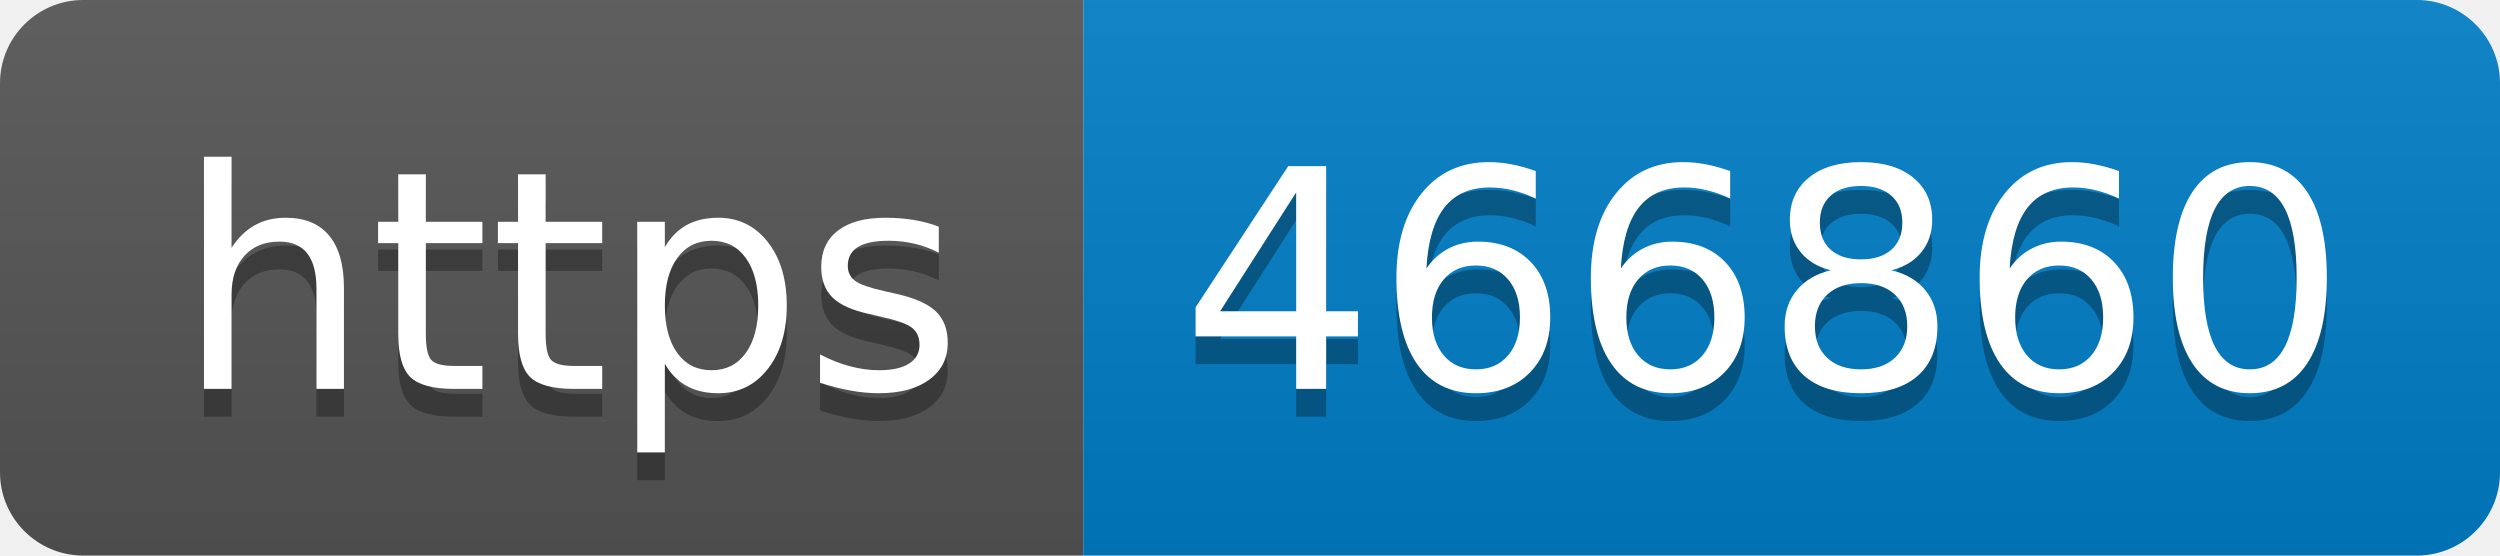
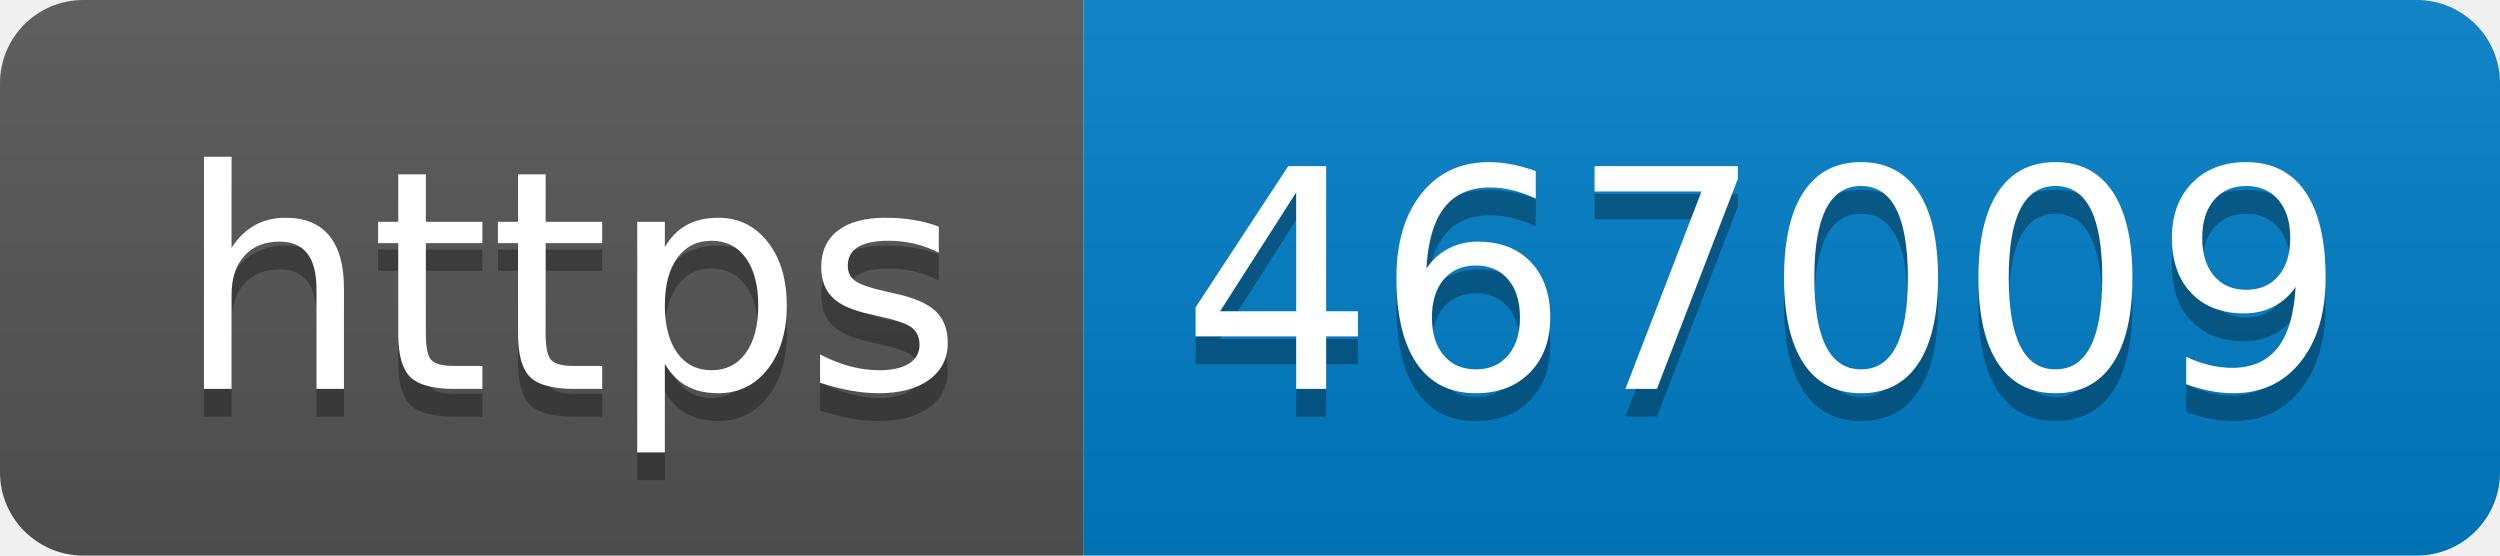
- <svg xmlns="http://www.w3.org/2000/svg" width="90" height="20" role="img" aria-label="https: 466860">
+ <svg xmlns="http://www.w3.org/2000/svg" width="90" height="20" role="img" aria-label="https: 467009">
  <linearGradient id="s" x2="0" y2="100%">
    <stop offset="0" stop-color="#bbb" stop-opacity=".1" />
    <stop offset="1" stop-opacity=".1" />
  </linearGradient>
  <clipPath id="r">
    <rect width="90" height="20" rx="3" fill="#fff" />
  </clipPath>
  <g clip-path="url(#r)">
    <rect width="39" height="20" fill="#555" />
    <rect x="39" width="51" height="20" fill="#007ec6" />
    <rect width="90" height="20" fill="url(#s)" />
  </g>
  <g fill="#fff" text-anchor="middle" font-family="Verdana,Geneva,DejaVu Sans,sans-serif" text-rendering="geometricPrecision" font-size="110">
    <text aria-hidden="true" x="205" y="150" fill="#010101" fill-opacity=".3" transform="scale(.1)" textLength="290">https</text>
    <text x="205" y="140" transform="scale(.1)" fill="#fff" textLength="290">https</text>
-     <text aria-hidden="true" x="635" y="150" fill="#010101" fill-opacity=".3" transform="scale(.1)" textLength="410">466860</text>
-     <text x="635" y="140" transform="scale(.1)" fill="#fff" textLength="410">466860</text>
+     <text aria-hidden="true" x="635" y="150" fill="#010101" fill-opacity=".3" transform="scale(.1)" textLength="410">467009</text>
+     <text x="635" y="140" transform="scale(.1)" fill="#fff" textLength="410">467009</text>
  </g>
</svg>
